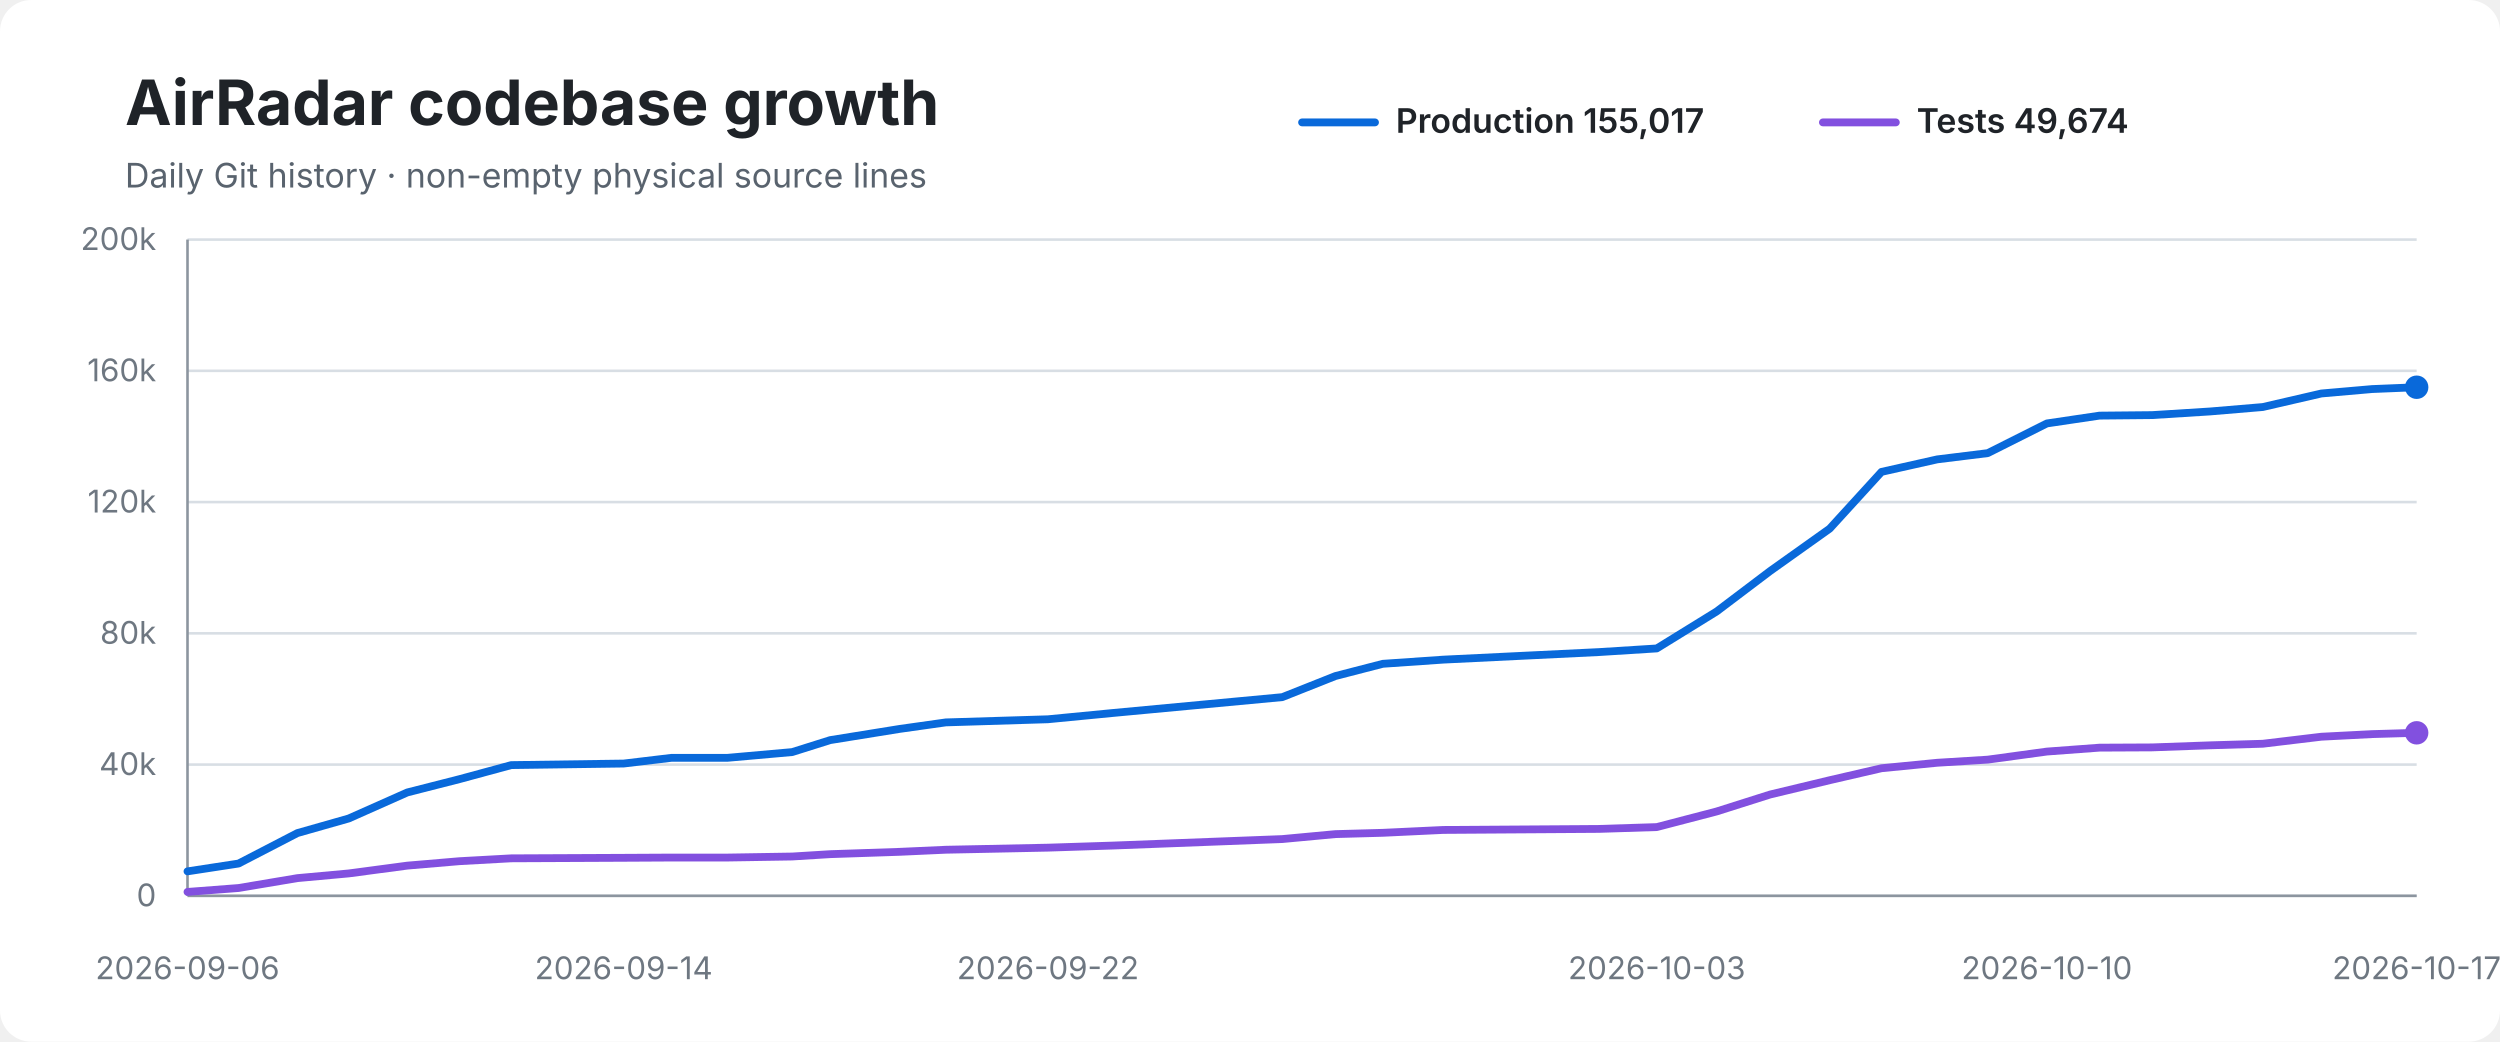
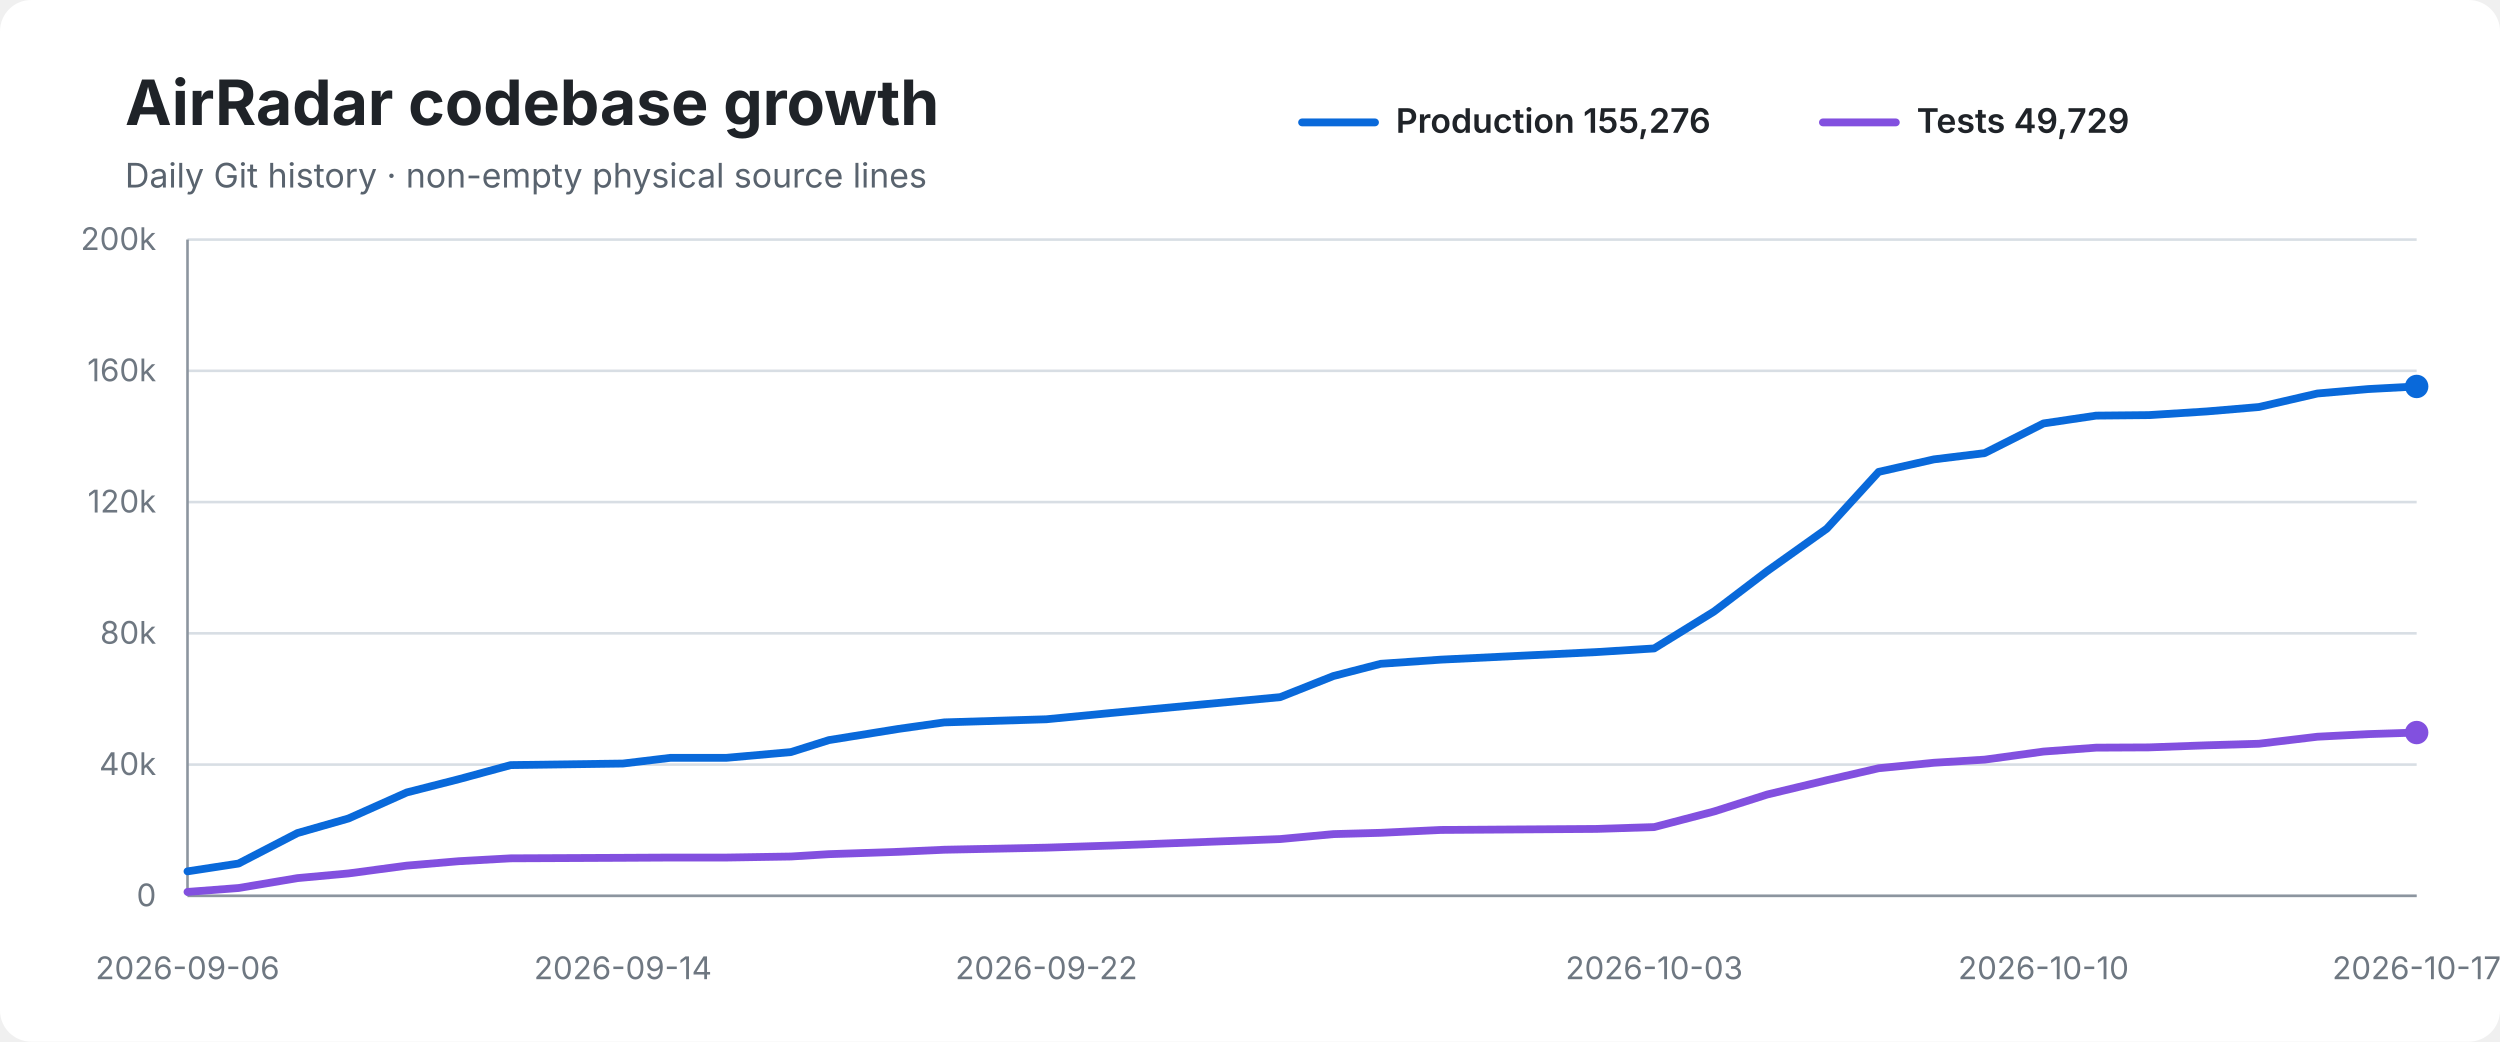
<svg xmlns="http://www.w3.org/2000/svg" width="960" height="400" viewBox="0 0 960 400" role="img" aria-labelledby="title desc">
  <rect width="100%" height="100%" rx="12" fill="#ffffff" />
  <text x="48" y="48" font-family="-apple-system,BlinkMacSystemFont,Segoe UI,sans-serif" font-size="24" font-weight="700" fill="#1f2328">AirRadar codebase growth</text>
  <text x="48" y="72" font-family="-apple-system,BlinkMacSystemFont,Segoe UI,sans-serif" font-size="13" fill="#59636e">Daily Git history · non-empty physical source lines</text>
  <line x1="500" y1="47" x2="528" y2="47" stroke="#0969da" stroke-width="3" stroke-linecap="round" />
-   <text x="536" y="51" font-family="-apple-system,BlinkMacSystemFont,Segoe UI,sans-serif" font-size="13" font-weight="600" fill="#1f2328">Production 155,017</text>
+   <text x="536" y="51" font-family="-apple-system,BlinkMacSystemFont,Segoe UI,sans-serif" font-size="13" font-weight="600" fill="#1f2328">Production 155,276</text>
  <line x1="700" y1="47" x2="728" y2="47" stroke="#8250df" stroke-width="3" stroke-linecap="round" />
-   <text x="736" y="51" font-family="-apple-system,BlinkMacSystemFont,Segoe UI,sans-serif" font-size="13" font-weight="600" fill="#1f2328">Tests 49,674</text>
+   <text x="736" y="51" font-family="-apple-system,BlinkMacSystemFont,Segoe UI,sans-serif" font-size="13" font-weight="600" fill="#1f2328">Tests 49,729</text>
  <line x1="72" y1="92.0" x2="928" y2="92.0" stroke="#d8dee4" stroke-width="1" />
  <text x="60" y="96.0" text-anchor="end" font-family="-apple-system,BlinkMacSystemFont,Segoe UI,sans-serif" font-size="12" fill="#6e7781">200k</text>
  <line x1="72" y1="142.4" x2="928" y2="142.4" stroke="#d8dee4" stroke-width="1" />
  <text x="60" y="146.4" text-anchor="end" font-family="-apple-system,BlinkMacSystemFont,Segoe UI,sans-serif" font-size="12" fill="#6e7781">160k</text>
  <line x1="72" y1="192.8" x2="928" y2="192.8" stroke="#d8dee4" stroke-width="1" />
  <text x="60" y="196.8" text-anchor="end" font-family="-apple-system,BlinkMacSystemFont,Segoe UI,sans-serif" font-size="12" fill="#6e7781">120k</text>
  <line x1="72" y1="243.2" x2="928" y2="243.2" stroke="#d8dee4" stroke-width="1" />
  <text x="60" y="247.2" text-anchor="end" font-family="-apple-system,BlinkMacSystemFont,Segoe UI,sans-serif" font-size="12" fill="#6e7781">80k</text>
  <line x1="72" y1="293.6" x2="928" y2="293.6" stroke="#d8dee4" stroke-width="1" />
  <text x="60" y="297.6" text-anchor="end" font-family="-apple-system,BlinkMacSystemFont,Segoe UI,sans-serif" font-size="12" fill="#6e7781">40k</text>
  <line x1="72" y1="344.0" x2="928" y2="344.0" stroke="#d8dee4" stroke-width="1" />
  <text x="60" y="348.0" text-anchor="end" font-family="-apple-system,BlinkMacSystemFont,Segoe UI,sans-serif" font-size="12" fill="#6e7781">0</text>
  <line x1="72" y1="92" x2="72" y2="344" stroke="#8c959f" stroke-width="1" />
  <line x1="72" y1="344" x2="928" y2="344" stroke="#8c959f" stroke-width="1" />
-   <path d="M 72.0 334.6 L 91.6 331.6 L 114.2 319.9 L 133.9 314.3 L 156.4 304.3 L 176.4 299.2 L 196.3 293.8 L 239.5 293.2 L 257.9 291.0 L 279.4 291.0 L 304.2 288.8 L 318.8 284.2 L 345.5 279.9 L 363.2 277.4 L 402.4 276.2 L 427.2 273.8 L 492.4 267.7 L 512.8 259.6 L 531.0 254.9 L 554.2 253.3 L 614.0 250.4 L 636.2 249.0 L 659.2 234.8 L 679.7 219.3 L 702.6 203.0 L 722.5 181.2 L 743.9 176.4 L 763.3 174.0 L 786.0 162.6 L 806.2 159.6 L 826.4 159.4 L 848.7 158.0 L 868.9 156.3 L 891.4 151.1 L 910.9 149.4 L 928.0 148.7" fill="none" stroke="#0969da" stroke-width="3" stroke-linecap="round" stroke-linejoin="round" />
-   <path d="M 72.0 342.5 L 91.6 341.0 L 114.2 337.2 L 133.9 335.4 L 156.4 332.4 L 176.4 330.7 L 196.3 329.6 L 239.5 329.4 L 257.9 329.3 L 279.4 329.3 L 304.2 328.9 L 318.8 328.0 L 345.5 327.1 L 363.2 326.3 L 402.4 325.5 L 427.2 324.7 L 492.4 322.2 L 512.8 320.3 L 531.0 319.8 L 554.2 318.7 L 614.0 318.3 L 636.2 317.6 L 659.2 311.6 L 679.7 305.1 L 702.6 299.6 L 722.5 295.0 L 743.9 292.9 L 763.3 291.7 L 786.0 288.6 L 806.2 287.1 L 826.4 287.0 L 848.7 286.2 L 868.9 285.6 L 891.4 282.9 L 910.9 281.9 L 928.0 281.4" fill="none" stroke="#8250df" stroke-width="3" stroke-linecap="round" stroke-linejoin="round" />
-   <circle cx="928.0" cy="148.7" r="4.5" fill="#0969da" />
-   <circle cx="928.0" cy="281.4" r="4.5" fill="#8250df" />
+   <path d="M 72.0 334.6 L 91.6 331.6 L 114.2 319.9 L 133.8 314.3 L 156.2 304.3 L 176.2 299.2 L 196.1 293.8 L 239.2 293.2 L 257.5 291.0 L 279.0 291.0 L 303.7 288.8 L 318.3 284.2 L 345.0 279.9 L 362.6 277.4 L 401.8 276.2 L 426.5 273.8 L 491.6 267.7 L 512.0 259.6 L 530.2 254.9 L 553.3 253.3 L 613.0 250.4 L 635.2 249.0 L 658.2 234.8 L 678.6 219.3 L 701.5 203.0 L 721.4 181.2 L 742.6 176.4 L 762.1 174.0 L 784.7 162.6 L 804.9 159.6 L 825.1 159.4 L 847.3 158.0 L 867.4 156.3 L 889.9 151.1 L 909.4 149.4 L 928.0 148.4" fill="none" stroke="#0969da" stroke-width="3" stroke-linecap="round" stroke-linejoin="round" />
+   <path d="M 72.0 342.5 L 91.6 341.0 L 114.2 337.2 L 133.8 335.4 L 156.2 332.4 L 176.2 330.7 L 196.1 329.6 L 239.2 329.4 L 257.5 329.3 L 279.0 329.3 L 303.7 328.9 L 318.3 328.0 L 345.0 327.1 L 362.6 326.3 L 401.8 325.5 L 426.5 324.7 L 491.6 322.2 L 512.0 320.3 L 530.2 319.8 L 553.3 318.7 L 613.0 318.3 L 635.2 317.6 L 658.2 311.6 L 678.6 305.1 L 701.5 299.6 L 721.4 295.0 L 742.6 292.9 L 762.1 291.7 L 784.7 288.6 L 804.9 287.1 L 825.1 287.0 L 847.3 286.2 L 867.4 285.6 L 889.9 282.9 L 909.4 281.9 L 928.0 281.3" fill="none" stroke="#8250df" stroke-width="3" stroke-linecap="round" stroke-linejoin="round" />
+   <circle cx="928.0" cy="148.4" r="4.5" fill="#0969da" />
+   <circle cx="928.0" cy="281.3" r="4.5" fill="#8250df" />
  <text x="72.0" y="376" text-anchor="middle" font-family="-apple-system,BlinkMacSystemFont,Segoe UI,sans-serif" font-size="12" fill="#6e7781">2026-09-06</text>
-   <text x="239.5" y="376" text-anchor="middle" font-family="-apple-system,BlinkMacSystemFont,Segoe UI,sans-serif" font-size="12" fill="#6e7781">2026-09-14</text>
-   <text x="402.4" y="376" text-anchor="middle" font-family="-apple-system,BlinkMacSystemFont,Segoe UI,sans-serif" font-size="12" fill="#6e7781">2026-09-22</text>
-   <text x="636.2" y="376" text-anchor="middle" font-family="-apple-system,BlinkMacSystemFont,Segoe UI,sans-serif" font-size="12" fill="#6e7781">2026-10-03</text>
-   <text x="786.0" y="376" text-anchor="middle" font-family="-apple-system,BlinkMacSystemFont,Segoe UI,sans-serif" font-size="12" fill="#6e7781">2026-10-10</text>
+   <text x="239.2" y="376" text-anchor="middle" font-family="-apple-system,BlinkMacSystemFont,Segoe UI,sans-serif" font-size="12" fill="#6e7781">2026-09-14</text>
+   <text x="401.8" y="376" text-anchor="middle" font-family="-apple-system,BlinkMacSystemFont,Segoe UI,sans-serif" font-size="12" fill="#6e7781">2026-09-22</text>
+   <text x="635.2" y="376" text-anchor="middle" font-family="-apple-system,BlinkMacSystemFont,Segoe UI,sans-serif" font-size="12" fill="#6e7781">2026-10-03</text>
+   <text x="784.7" y="376" text-anchor="middle" font-family="-apple-system,BlinkMacSystemFont,Segoe UI,sans-serif" font-size="12" fill="#6e7781">2026-10-10</text>
  <text x="928.0" y="376" text-anchor="middle" font-family="-apple-system,BlinkMacSystemFont,Segoe UI,sans-serif" font-size="12" fill="#6e7781">2026-10-17</text>
</svg>
